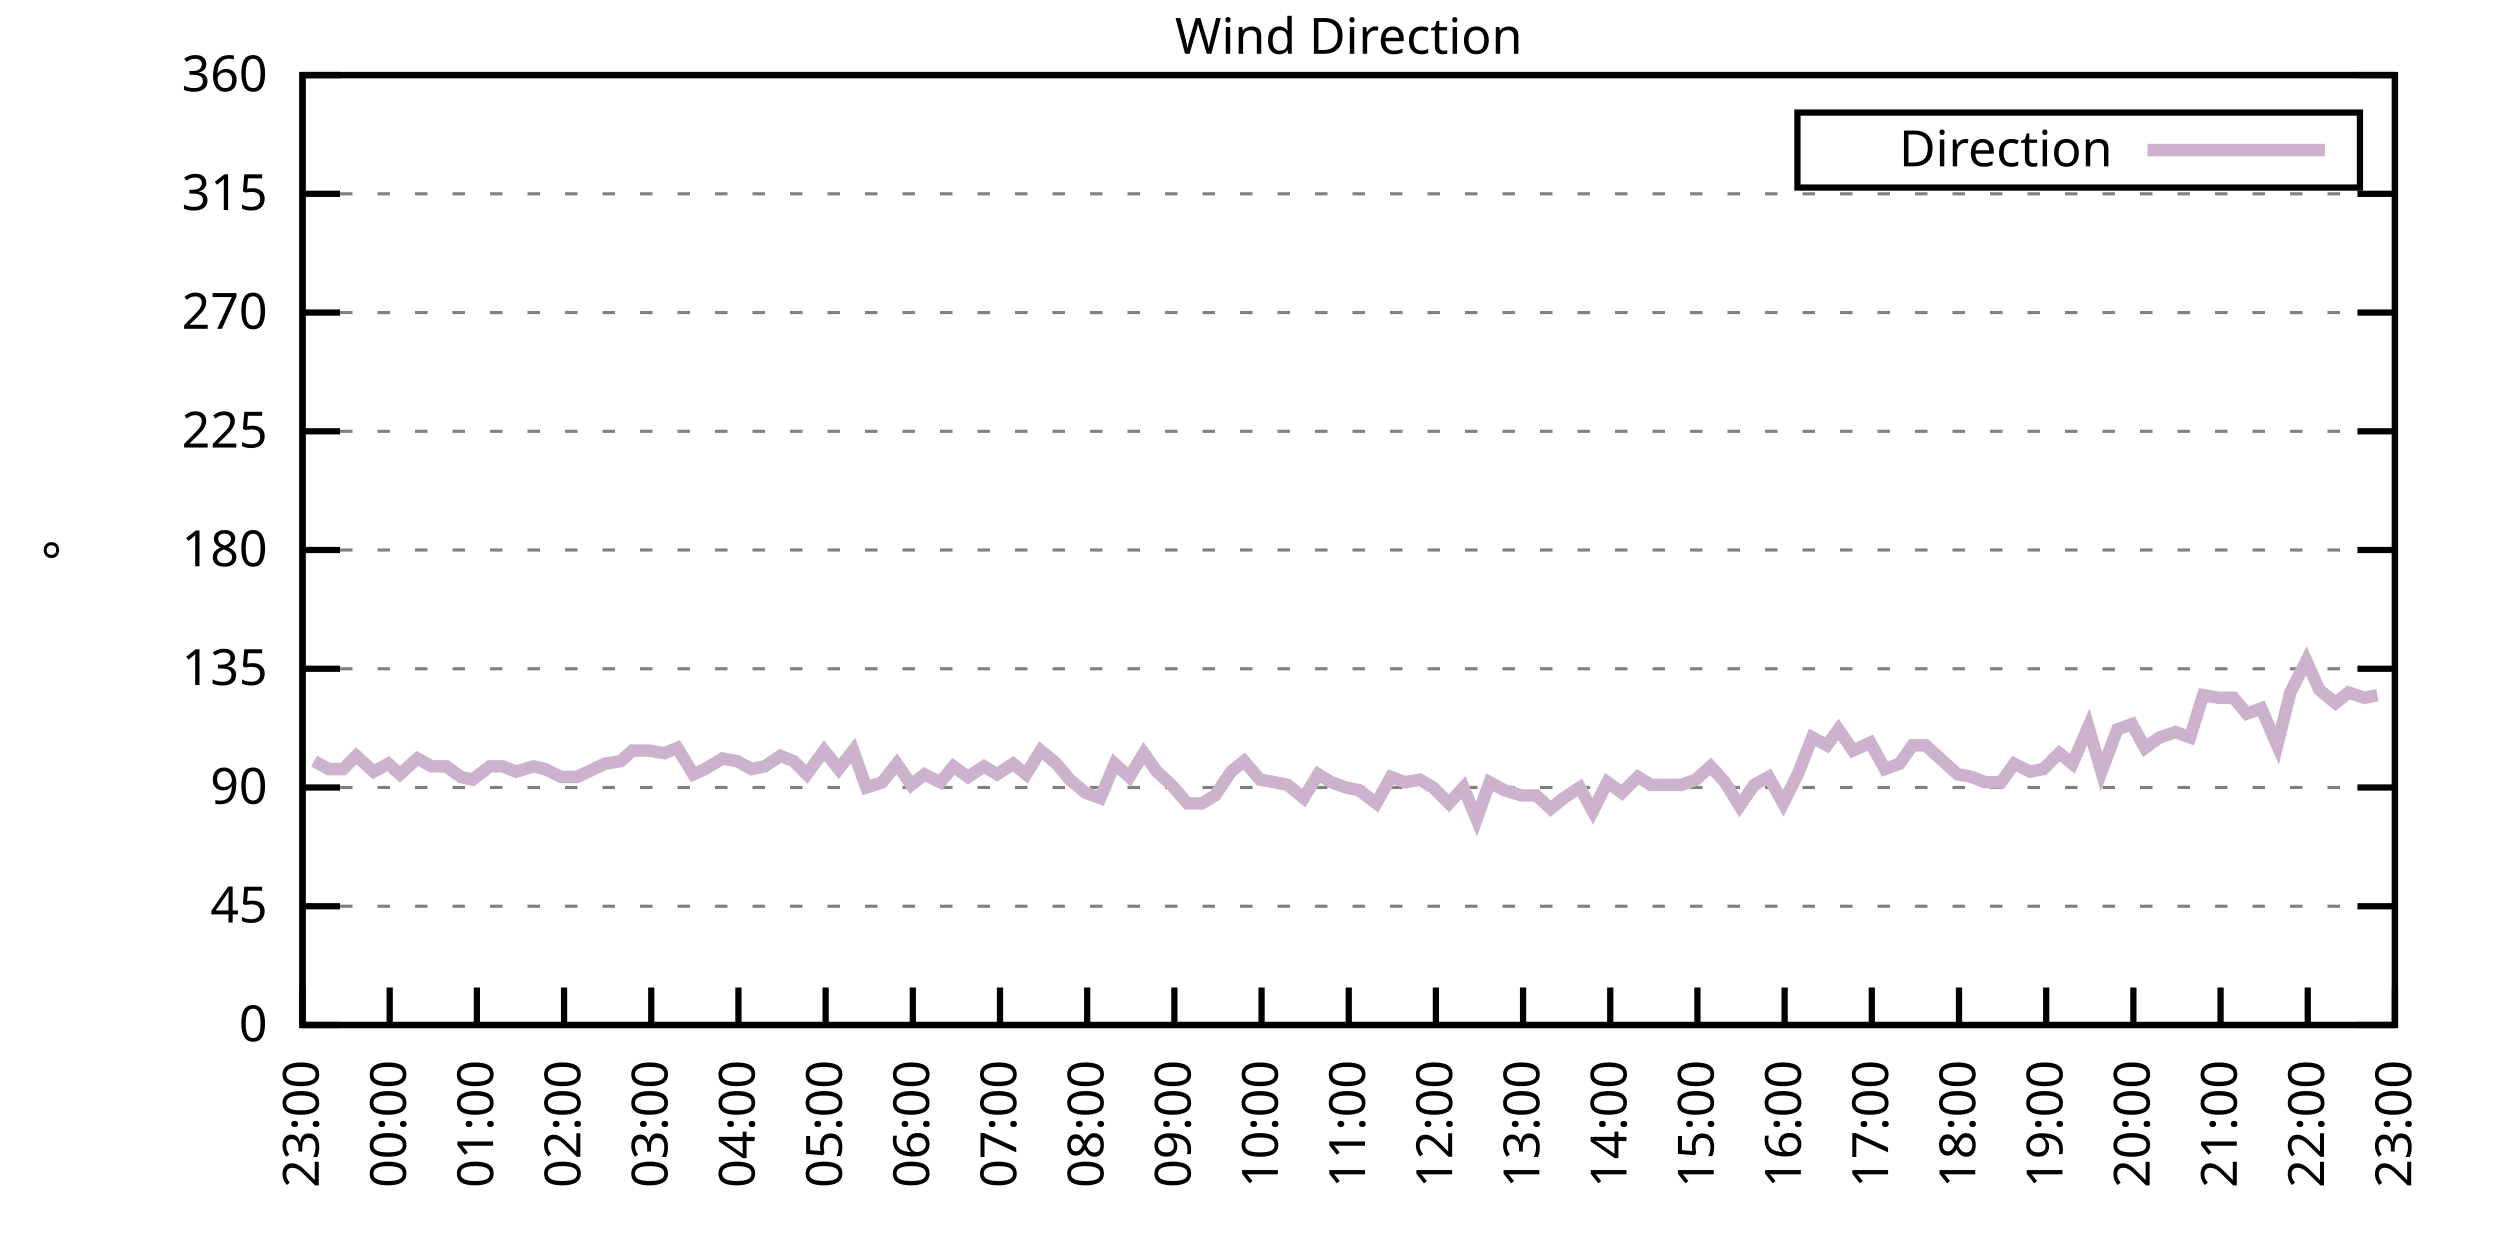
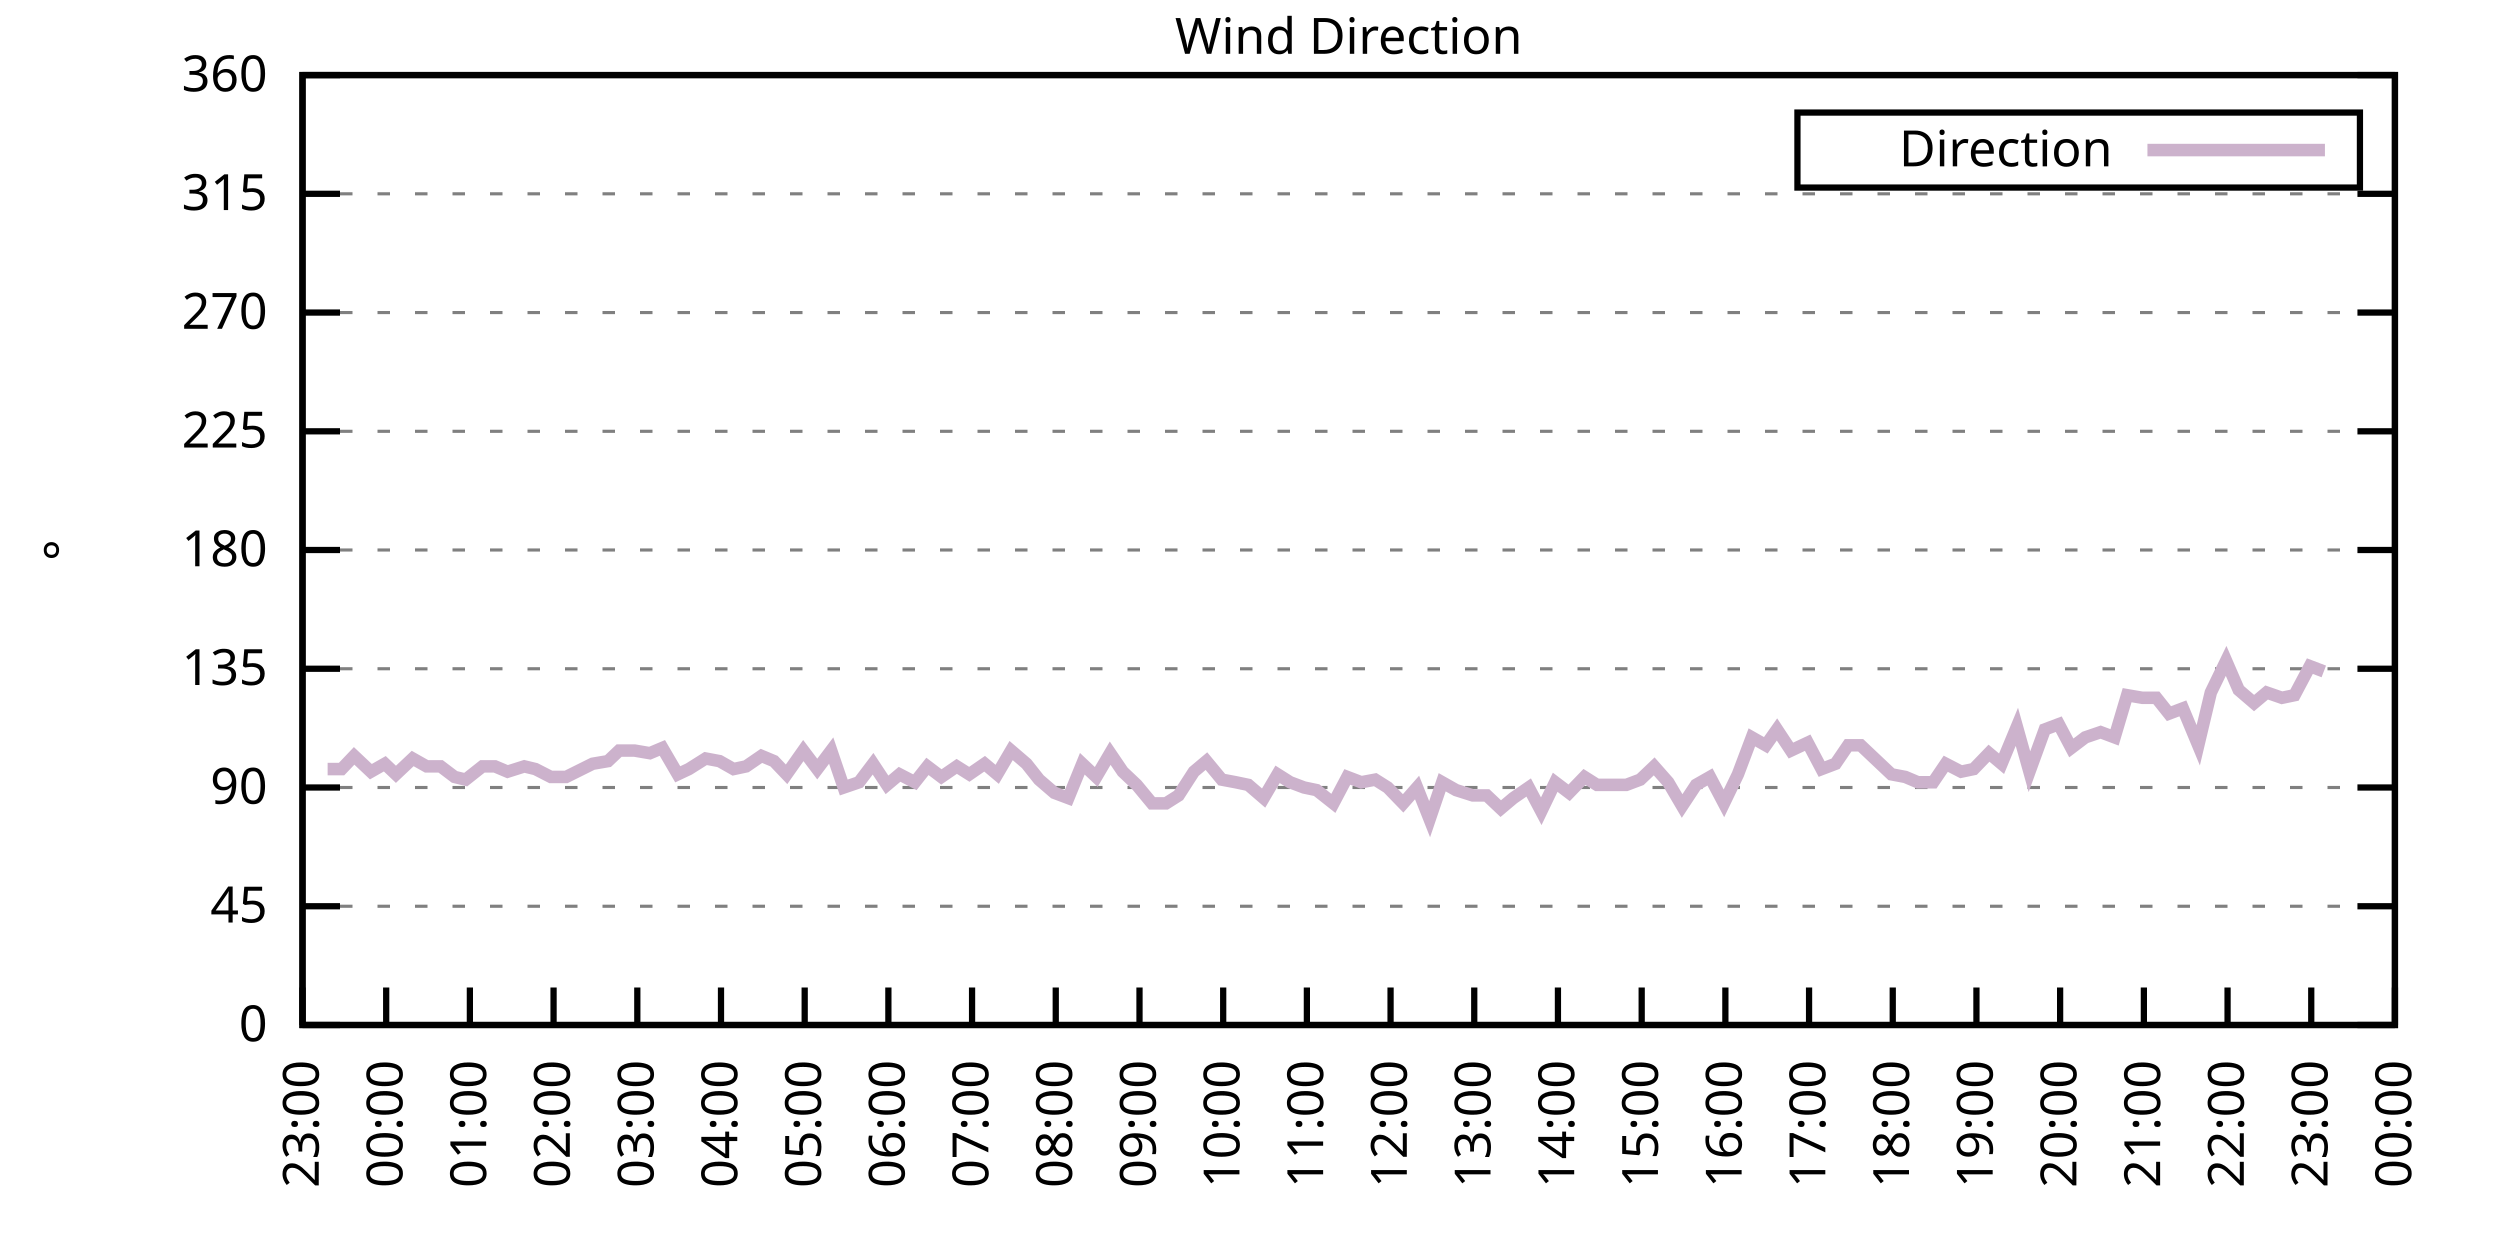
<svg xmlns="http://www.w3.org/2000/svg" xmlns:xlink="http://www.w3.org/1999/xlink" width="400" height="200" viewBox="0 0 400 200">
  <g id="gnuplot_canvas">
    <rect x="0" y="0" width="400" height="200" fill="none" />
    <defs>
      <circle id="gpDot" r="0.5" stroke-width="0.5" stroke="currentColor" />
      <path id="gpPt0" stroke-width="0.333" stroke="currentColor" d="M-1,0 h2 M0,-1 v2" />
      <path id="gpPt1" stroke-width="0.333" stroke="currentColor" d="M-1,-1 L1,1 M1,-1 L-1,1" />
      <path id="gpPt2" stroke-width="0.333" stroke="currentColor" d="M-1,0 L1,0 M0,-1 L0,1 M-1,-1 L1,1 M-1,1 L1,-1" />
      <rect id="gpPt3" stroke-width="0.333" stroke="currentColor" x="-1" y="-1" width="2" height="2" />
      <rect id="gpPt4" stroke-width="0.333" stroke="currentColor" fill="currentColor" x="-1" y="-1" width="2" height="2" />
      <circle id="gpPt5" stroke-width="0.333" stroke="currentColor" cx="0" cy="0" r="1" />
      <use xlink:href="#gpPt5" id="gpPt6" fill="currentColor" stroke="none" />
      <path id="gpPt7" stroke-width="0.333" stroke="currentColor" d="M0,-1.33 L-1.33,0.67 L1.33,0.67 z" />
      <use xlink:href="#gpPt7" id="gpPt8" fill="currentColor" stroke="none" />
      <use xlink:href="#gpPt7" id="gpPt9" stroke="currentColor" transform="rotate(180)" />
      <use xlink:href="#gpPt9" id="gpPt10" fill="currentColor" stroke="none" />
      <use xlink:href="#gpPt3" id="gpPt11" stroke="currentColor" transform="rotate(45)" />
      <use xlink:href="#gpPt11" id="gpPt12" fill="currentColor" stroke="none" />
      <path id="gpPt13" stroke-width="0.333" stroke="currentColor" d="M0,1.330 L1.265,0.411 L0.782,-1.067 L-0.782,-1.076 L-1.265,0.411 z" />
      <use xlink:href="#gpPt13" id="gpPt14" fill="currentColor" stroke="none" />
      <filter id="textbox" filterUnits="objectBoundingBox" x="0" y="0" height="1" width="1">
        <feFlood flood-color="white" flood-opacity="1" result="bgnd" />
        <feComposite in="SourceGraphic" in2="bgnd" operator="atop" />
      </filter>
      <filter id="greybox" filterUnits="objectBoundingBox" x="0" y="0" height="1" width="1">
        <feFlood flood-color="lightgrey" flood-opacity="1" result="grey" />
        <feComposite in="SourceGraphic" in2="grey" operator="atop" />
      </filter>
    </defs>
    <g fill="none" color="white" stroke="currentColor" stroke-width="1.00" stroke-linecap="butt" stroke-linejoin="miter">
</g>
    <g fill="none" color="black" stroke="currentColor" stroke-width="1.00" stroke-linecap="butt" stroke-linejoin="miter">
      <g stroke="none" shape-rendering="crispEdges">
        <polygon fill="rgb(255, 255, 255)" points="48.40,164.00 383.18,164.00 383.18,12.02 48.40,12.02 " />
      </g>
    </g>
    <g fill="none" color="black" stroke="currentColor" stroke-width="1.00" stroke-linecap="butt" stroke-linejoin="miter">
</g>
    <g fill="none" color="black" stroke="black" stroke-width="0.50" stroke-linecap="butt" stroke-linejoin="miter">
</g>
    <g fill="none" color="gray" stroke="currentColor" stroke-width="0.50" stroke-linecap="butt" stroke-linejoin="miter">
      <path stroke="gray" stroke-dasharray="2,4" class="gridline" d="M48.40,164.00 L383.19,164.00  " />
    </g>
    <g fill="none" color="gray" stroke="gray" stroke-width="1.00" stroke-linecap="butt" stroke-linejoin="miter">
</g>
    <g fill="none" color="black" stroke="currentColor" stroke-width="1.00" stroke-linecap="butt" stroke-linejoin="miter">
      <path stroke="black" d="M48.40,164.00 L54.40,164.00 M383.19,164.00 L377.19,164.00  " />
      <g transform="translate(42.80,166.60)" stroke="none" fill="black" font-family="Sans" font-size="8.00" text-anchor="end">
        <text>
          <tspan font-family="Sans"> 0</tspan>
        </text>
      </g>
    </g>
    <g fill="none" color="black" stroke="currentColor" stroke-width="1.00" stroke-linecap="butt" stroke-linejoin="miter">
</g>
    <g fill="none" color="black" stroke="black" stroke-width="0.50" stroke-linecap="butt" stroke-linejoin="miter">
</g>
    <g fill="none" color="gray" stroke="currentColor" stroke-width="0.50" stroke-linecap="butt" stroke-linejoin="miter">
      <path stroke="gray" stroke-dasharray="2,4" class="gridline" d="M48.40,145.00 L383.19,145.00  " />
    </g>
    <g fill="none" color="gray" stroke="gray" stroke-width="1.00" stroke-linecap="butt" stroke-linejoin="miter">
</g>
    <g fill="none" color="black" stroke="currentColor" stroke-width="1.00" stroke-linecap="butt" stroke-linejoin="miter">
      <path stroke="black" d="M48.40,145.00 L54.40,145.00 M383.19,145.00 L377.19,145.00  " />
      <g transform="translate(42.80,147.60)" stroke="none" fill="black" font-family="Sans" font-size="8.00" text-anchor="end">
        <text>
          <tspan font-family="Sans"> 45</tspan>
        </text>
      </g>
    </g>
    <g fill="none" color="black" stroke="currentColor" stroke-width="1.00" stroke-linecap="butt" stroke-linejoin="miter">
</g>
    <g fill="none" color="black" stroke="black" stroke-width="0.50" stroke-linecap="butt" stroke-linejoin="miter">
</g>
    <g fill="none" color="gray" stroke="currentColor" stroke-width="0.50" stroke-linecap="butt" stroke-linejoin="miter">
      <path stroke="gray" stroke-dasharray="2,4" class="gridline" d="M48.40,126.00 L383.19,126.00  " />
    </g>
    <g fill="none" color="gray" stroke="gray" stroke-width="1.00" stroke-linecap="butt" stroke-linejoin="miter">
</g>
    <g fill="none" color="black" stroke="currentColor" stroke-width="1.00" stroke-linecap="butt" stroke-linejoin="miter">
      <path stroke="black" d="M48.40,126.00 L54.40,126.00 M383.19,126.00 L377.19,126.00  " />
      <g transform="translate(42.80,128.60)" stroke="none" fill="black" font-family="Sans" font-size="8.00" text-anchor="end">
        <text>
          <tspan font-family="Sans"> 90</tspan>
        </text>
      </g>
    </g>
    <g fill="none" color="black" stroke="currentColor" stroke-width="1.00" stroke-linecap="butt" stroke-linejoin="miter">
</g>
    <g fill="none" color="black" stroke="black" stroke-width="0.50" stroke-linecap="butt" stroke-linejoin="miter">
</g>
    <g fill="none" color="gray" stroke="currentColor" stroke-width="0.50" stroke-linecap="butt" stroke-linejoin="miter">
      <path stroke="gray" stroke-dasharray="2,4" class="gridline" d="M48.40,107.00 L383.19,107.00  " />
    </g>
    <g fill="none" color="gray" stroke="gray" stroke-width="1.00" stroke-linecap="butt" stroke-linejoin="miter">
</g>
    <g fill="none" color="black" stroke="currentColor" stroke-width="1.00" stroke-linecap="butt" stroke-linejoin="miter">
      <path stroke="black" d="M48.40,107.00 L54.40,107.00 M383.19,107.00 L377.19,107.00  " />
      <g transform="translate(42.80,109.60)" stroke="none" fill="black" font-family="Sans" font-size="8.00" text-anchor="end">
        <text>
          <tspan font-family="Sans"> 135</tspan>
        </text>
      </g>
    </g>
    <g fill="none" color="black" stroke="currentColor" stroke-width="1.00" stroke-linecap="butt" stroke-linejoin="miter">
</g>
    <g fill="none" color="black" stroke="black" stroke-width="0.50" stroke-linecap="butt" stroke-linejoin="miter">
</g>
    <g fill="none" color="gray" stroke="currentColor" stroke-width="0.50" stroke-linecap="butt" stroke-linejoin="miter">
      <path stroke="gray" stroke-dasharray="2,4" class="gridline" d="M48.40,88.00 L383.19,88.00  " />
    </g>
    <g fill="none" color="gray" stroke="gray" stroke-width="1.00" stroke-linecap="butt" stroke-linejoin="miter">
</g>
    <g fill="none" color="black" stroke="currentColor" stroke-width="1.00" stroke-linecap="butt" stroke-linejoin="miter">
      <path stroke="black" d="M48.40,88.00 L54.40,88.00 M383.19,88.00 L377.19,88.00  " />
      <g transform="translate(42.80,90.60)" stroke="none" fill="black" font-family="Sans" font-size="8.00" text-anchor="end">
        <text>
          <tspan font-family="Sans"> 180</tspan>
        </text>
      </g>
    </g>
    <g fill="none" color="black" stroke="currentColor" stroke-width="1.00" stroke-linecap="butt" stroke-linejoin="miter">
</g>
    <g fill="none" color="black" stroke="black" stroke-width="0.50" stroke-linecap="butt" stroke-linejoin="miter">
</g>
    <g fill="none" color="gray" stroke="currentColor" stroke-width="0.50" stroke-linecap="butt" stroke-linejoin="miter">
      <path stroke="gray" stroke-dasharray="2,4" class="gridline" d="M48.40,69.01 L383.19,69.01  " />
    </g>
    <g fill="none" color="gray" stroke="gray" stroke-width="1.00" stroke-linecap="butt" stroke-linejoin="miter">
</g>
    <g fill="none" color="black" stroke="currentColor" stroke-width="1.00" stroke-linecap="butt" stroke-linejoin="miter">
      <path stroke="black" d="M48.40,69.01 L54.40,69.01 M383.19,69.01 L377.19,69.01  " />
      <g transform="translate(42.80,71.61)" stroke="none" fill="black" font-family="Sans" font-size="8.00" text-anchor="end">
        <text>
          <tspan font-family="Sans"> 225</tspan>
        </text>
      </g>
    </g>
    <g fill="none" color="black" stroke="currentColor" stroke-width="1.00" stroke-linecap="butt" stroke-linejoin="miter">
</g>
    <g fill="none" color="black" stroke="black" stroke-width="0.50" stroke-linecap="butt" stroke-linejoin="miter">
</g>
    <g fill="none" color="gray" stroke="currentColor" stroke-width="0.50" stroke-linecap="butt" stroke-linejoin="miter">
      <path stroke="gray" stroke-dasharray="2,4" class="gridline" d="M48.40,50.01 L383.19,50.01  " />
    </g>
    <g fill="none" color="gray" stroke="gray" stroke-width="1.00" stroke-linecap="butt" stroke-linejoin="miter">
</g>
    <g fill="none" color="black" stroke="currentColor" stroke-width="1.00" stroke-linecap="butt" stroke-linejoin="miter">
      <path stroke="black" d="M48.40,50.01 L54.40,50.01 M383.19,50.01 L377.19,50.01  " />
      <g transform="translate(42.80,52.61)" stroke="none" fill="black" font-family="Sans" font-size="8.00" text-anchor="end">
        <text>
          <tspan font-family="Sans"> 270</tspan>
        </text>
      </g>
    </g>
    <g fill="none" color="black" stroke="currentColor" stroke-width="1.00" stroke-linecap="butt" stroke-linejoin="miter">
</g>
    <g fill="none" color="black" stroke="black" stroke-width="0.50" stroke-linecap="butt" stroke-linejoin="miter">
</g>
    <g fill="none" color="gray" stroke="currentColor" stroke-width="0.50" stroke-linecap="butt" stroke-linejoin="miter">
      <path stroke="gray" stroke-dasharray="2,4" class="gridline" d="M48.40,31.01 L383.19,31.01  " />
    </g>
    <g fill="none" color="gray" stroke="gray" stroke-width="1.00" stroke-linecap="butt" stroke-linejoin="miter">
</g>
    <g fill="none" color="black" stroke="currentColor" stroke-width="1.00" stroke-linecap="butt" stroke-linejoin="miter">
      <path stroke="black" d="M48.40,31.01 L54.40,31.01 M383.19,31.01 L377.19,31.01  " />
      <g transform="translate(42.80,33.61)" stroke="none" fill="black" font-family="Sans" font-size="8.00" text-anchor="end">
        <text>
          <tspan font-family="Sans"> 315</tspan>
        </text>
      </g>
    </g>
    <g fill="none" color="black" stroke="currentColor" stroke-width="1.00" stroke-linecap="butt" stroke-linejoin="miter">
</g>
    <g fill="none" color="black" stroke="black" stroke-width="0.50" stroke-linecap="butt" stroke-linejoin="miter">
</g>
    <g fill="none" color="gray" stroke="currentColor" stroke-width="0.50" stroke-linecap="butt" stroke-linejoin="miter">
      <path stroke="gray" stroke-dasharray="2,4" class="gridline" d="M48.40,12.01 L383.19,12.01  " />
    </g>
    <g fill="none" color="gray" stroke="gray" stroke-width="1.00" stroke-linecap="butt" stroke-linejoin="miter">
</g>
    <g fill="none" color="black" stroke="currentColor" stroke-width="1.00" stroke-linecap="butt" stroke-linejoin="miter">
      <path stroke="black" d="M48.40,12.01 L54.40,12.01 M383.19,12.01 L377.19,12.01  " />
      <g transform="translate(42.80,14.61)" stroke="none" fill="black" font-family="Sans" font-size="8.00" text-anchor="end">
        <text>
          <tspan font-family="Sans"> 360</tspan>
        </text>
      </g>
    </g>
    <g fill="none" color="black" stroke="currentColor" stroke-width="1.00" stroke-linecap="butt" stroke-linejoin="miter">
      <path stroke="black" d="M48.40,164.00 L48.40,158.00  " />
      <g transform="translate(51.00,169.60) rotate(270.00)" stroke="none" fill="black" font-family="Sans" font-size="8.00" text-anchor="end">
        <text>
          <tspan font-family="Sans">23:00</tspan>
        </text>
      </g>
    </g>
    <g fill="none" color="black" stroke="currentColor" stroke-width="1.00" stroke-linecap="butt" stroke-linejoin="miter">
-       <path stroke="black" d="M62.35,164.00 L62.35,158.00  " />
-       <g transform="translate(64.95,169.60) rotate(270.00)" stroke="none" fill="black" font-family="Sans" font-size="8.00" text-anchor="end">
+       <path stroke="black" d="M61.79,164.00 L61.79,158.00  " />
+       <g transform="translate(64.39,169.60) rotate(270.00)" stroke="none" fill="black" font-family="Sans" font-size="8.00" text-anchor="end">
        <text>
          <tspan font-family="Sans">00:00</tspan>
        </text>
      </g>
    </g>
    <g fill="none" color="black" stroke="currentColor" stroke-width="1.00" stroke-linecap="butt" stroke-linejoin="miter">
-       <path stroke="black" d="M76.30,164.00 L76.30,158.00  " />
-       <g transform="translate(78.90,169.60) rotate(270.00)" stroke="none" fill="black" font-family="Sans" font-size="8.00" text-anchor="end">
+       <path stroke="black" d="M75.18,164.00 L75.18,158.00  " />
+       <g transform="translate(77.78,169.60) rotate(270.00)" stroke="none" fill="black" font-family="Sans" font-size="8.00" text-anchor="end">
        <text>
          <tspan font-family="Sans">01:00</tspan>
        </text>
      </g>
    </g>
    <g fill="none" color="black" stroke="currentColor" stroke-width="1.00" stroke-linecap="butt" stroke-linejoin="miter">
-       <path stroke="black" d="M90.25,164.00 L90.25,158.00  " />
-       <g transform="translate(92.85,169.60) rotate(270.00)" stroke="none" fill="black" font-family="Sans" font-size="8.00" text-anchor="end">
+       <path stroke="black" d="M88.57,164.00 L88.57,158.00  " />
+       <g transform="translate(91.17,169.60) rotate(270.00)" stroke="none" fill="black" font-family="Sans" font-size="8.00" text-anchor="end">
        <text>
          <tspan font-family="Sans">02:00</tspan>
        </text>
      </g>
    </g>
    <g fill="none" color="black" stroke="currentColor" stroke-width="1.00" stroke-linecap="butt" stroke-linejoin="miter">
-       <path stroke="black" d="M104.20,164.00 L104.20,158.00  " />
-       <g transform="translate(106.80,169.60) rotate(270.00)" stroke="none" fill="black" font-family="Sans" font-size="8.00" text-anchor="end">
+       <path stroke="black" d="M101.97,164.00 L101.97,158.00  " />
+       <g transform="translate(104.57,169.60) rotate(270.00)" stroke="none" fill="black" font-family="Sans" font-size="8.00" text-anchor="end">
        <text>
          <tspan font-family="Sans">03:00</tspan>
        </text>
      </g>
    </g>
    <g fill="none" color="black" stroke="currentColor" stroke-width="1.00" stroke-linecap="butt" stroke-linejoin="miter">
-       <path stroke="black" d="M118.15,164.00 L118.15,158.00  " />
-       <g transform="translate(120.75,169.60) rotate(270.00)" stroke="none" fill="black" font-family="Sans" font-size="8.00" text-anchor="end">
+       <path stroke="black" d="M115.36,164.00 L115.36,158.00  " />
+       <g transform="translate(117.96,169.60) rotate(270.00)" stroke="none" fill="black" font-family="Sans" font-size="8.00" text-anchor="end">
        <text>
          <tspan font-family="Sans">04:00</tspan>
        </text>
      </g>
    </g>
    <g fill="none" color="black" stroke="currentColor" stroke-width="1.00" stroke-linecap="butt" stroke-linejoin="miter">
-       <path stroke="black" d="M132.10,164.00 L132.10,158.00  " />
-       <g transform="translate(134.70,169.60) rotate(270.00)" stroke="none" fill="black" font-family="Sans" font-size="8.00" text-anchor="end">
+       <path stroke="black" d="M128.75,164.00 L128.75,158.00  " />
+       <g transform="translate(131.35,169.60) rotate(270.00)" stroke="none" fill="black" font-family="Sans" font-size="8.00" text-anchor="end">
        <text>
          <tspan font-family="Sans">05:00</tspan>
        </text>
      </g>
    </g>
    <g fill="none" color="black" stroke="currentColor" stroke-width="1.00" stroke-linecap="butt" stroke-linejoin="miter">
-       <path stroke="black" d="M146.05,164.00 L146.05,158.00  " />
-       <g transform="translate(148.65,169.60) rotate(270.00)" stroke="none" fill="black" font-family="Sans" font-size="8.00" text-anchor="end">
+       <path stroke="black" d="M142.14,164.00 L142.14,158.00  " />
+       <g transform="translate(144.74,169.60) rotate(270.00)" stroke="none" fill="black" font-family="Sans" font-size="8.00" text-anchor="end">
        <text>
          <tspan font-family="Sans">06:00</tspan>
        </text>
      </g>
    </g>
    <g fill="none" color="black" stroke="currentColor" stroke-width="1.00" stroke-linecap="butt" stroke-linejoin="miter">
-       <path stroke="black" d="M160.00,164.00 L160.00,158.00  " />
-       <g transform="translate(162.60,169.60) rotate(270.00)" stroke="none" fill="black" font-family="Sans" font-size="8.00" text-anchor="end">
+       <path stroke="black" d="M155.53,164.00 L155.53,158.00  " />
+       <g transform="translate(158.13,169.60) rotate(270.00)" stroke="none" fill="black" font-family="Sans" font-size="8.00" text-anchor="end">
        <text>
          <tspan font-family="Sans">07:00</tspan>
        </text>
      </g>
    </g>
    <g fill="none" color="black" stroke="currentColor" stroke-width="1.00" stroke-linecap="butt" stroke-linejoin="miter">
-       <path stroke="black" d="M173.95,164.00 L173.95,158.00  " />
-       <g transform="translate(176.55,169.60) rotate(270.00)" stroke="none" fill="black" font-family="Sans" font-size="8.00" text-anchor="end">
+       <path stroke="black" d="M168.92,164.00 L168.92,158.00  " />
+       <g transform="translate(171.52,169.60) rotate(270.00)" stroke="none" fill="black" font-family="Sans" font-size="8.00" text-anchor="end">
        <text>
          <tspan font-family="Sans">08:00</tspan>
        </text>
      </g>
    </g>
    <g fill="none" color="black" stroke="currentColor" stroke-width="1.00" stroke-linecap="butt" stroke-linejoin="miter">
-       <path stroke="black" d="M187.90,164.00 L187.90,158.00  " />
-       <g transform="translate(190.50,169.60) rotate(270.00)" stroke="none" fill="black" font-family="Sans" font-size="8.00" text-anchor="end">
+       <path stroke="black" d="M182.32,164.00 L182.32,158.00  " />
+       <g transform="translate(184.92,169.60) rotate(270.00)" stroke="none" fill="black" font-family="Sans" font-size="8.00" text-anchor="end">
        <text>
          <tspan font-family="Sans">09:00</tspan>
        </text>
      </g>
    </g>
    <g fill="none" color="black" stroke="currentColor" stroke-width="1.00" stroke-linecap="butt" stroke-linejoin="miter">
-       <path stroke="black" d="M201.85,164.00 L201.85,158.00  " />
-       <g transform="translate(204.45,169.60) rotate(270.00)" stroke="none" fill="black" font-family="Sans" font-size="8.00" text-anchor="end">
+       <path stroke="black" d="M195.71,164.00 L195.71,158.00  " />
+       <g transform="translate(198.31,169.60) rotate(270.00)" stroke="none" fill="black" font-family="Sans" font-size="8.00" text-anchor="end">
        <text>
          <tspan font-family="Sans">10:00</tspan>
        </text>
      </g>
    </g>
    <g fill="none" color="black" stroke="currentColor" stroke-width="1.00" stroke-linecap="butt" stroke-linejoin="miter">
-       <path stroke="black" d="M215.80,164.00 L215.80,158.00  " />
-       <g transform="translate(218.40,169.60) rotate(270.00)" stroke="none" fill="black" font-family="Sans" font-size="8.00" text-anchor="end">
+       <path stroke="black" d="M209.10,164.00 L209.10,158.00  " />
+       <g transform="translate(211.70,169.60) rotate(270.00)" stroke="none" fill="black" font-family="Sans" font-size="8.00" text-anchor="end">
        <text>
          <tspan font-family="Sans">11:00</tspan>
        </text>
      </g>
    </g>
    <g fill="none" color="black" stroke="currentColor" stroke-width="1.00" stroke-linecap="butt" stroke-linejoin="miter">
-       <path stroke="black" d="M229.74,164.00 L229.74,158.00  " />
-       <g transform="translate(232.34,169.60) rotate(270.00)" stroke="none" fill="black" font-family="Sans" font-size="8.00" text-anchor="end">
+       <path stroke="black" d="M222.49,164.00 L222.49,158.00  " />
+       <g transform="translate(225.09,169.60) rotate(270.00)" stroke="none" fill="black" font-family="Sans" font-size="8.00" text-anchor="end">
        <text>
          <tspan font-family="Sans">12:00</tspan>
        </text>
      </g>
    </g>
    <g fill="none" color="black" stroke="currentColor" stroke-width="1.00" stroke-linecap="butt" stroke-linejoin="miter">
-       <path stroke="black" d="M243.69,164.00 L243.69,158.00  " />
-       <g transform="translate(246.29,169.60) rotate(270.00)" stroke="none" fill="black" font-family="Sans" font-size="8.00" text-anchor="end">
+       <path stroke="black" d="M235.88,164.00 L235.88,158.00  " />
+       <g transform="translate(238.48,169.60) rotate(270.00)" stroke="none" fill="black" font-family="Sans" font-size="8.00" text-anchor="end">
        <text>
          <tspan font-family="Sans">13:00</tspan>
        </text>
      </g>
    </g>
    <g fill="none" color="black" stroke="currentColor" stroke-width="1.00" stroke-linecap="butt" stroke-linejoin="miter">
-       <path stroke="black" d="M257.64,164.00 L257.64,158.00  " />
-       <g transform="translate(260.24,169.60) rotate(270.00)" stroke="none" fill="black" font-family="Sans" font-size="8.00" text-anchor="end">
+       <path stroke="black" d="M249.27,164.00 L249.27,158.00  " />
+       <g transform="translate(251.87,169.60) rotate(270.00)" stroke="none" fill="black" font-family="Sans" font-size="8.00" text-anchor="end">
        <text>
          <tspan font-family="Sans">14:00</tspan>
        </text>
      </g>
    </g>
    <g fill="none" color="black" stroke="currentColor" stroke-width="1.00" stroke-linecap="butt" stroke-linejoin="miter">
-       <path stroke="black" d="M271.59,164.00 L271.59,158.00  " />
-       <g transform="translate(274.19,169.60) rotate(270.00)" stroke="none" fill="black" font-family="Sans" font-size="8.00" text-anchor="end">
+       <path stroke="black" d="M262.67,164.00 L262.67,158.00  " />
+       <g transform="translate(265.27,169.60) rotate(270.00)" stroke="none" fill="black" font-family="Sans" font-size="8.00" text-anchor="end">
        <text>
          <tspan font-family="Sans">15:00</tspan>
        </text>
      </g>
    </g>
    <g fill="none" color="black" stroke="currentColor" stroke-width="1.00" stroke-linecap="butt" stroke-linejoin="miter">
-       <path stroke="black" d="M285.54,164.00 L285.54,158.00  " />
-       <g transform="translate(288.14,169.60) rotate(270.00)" stroke="none" fill="black" font-family="Sans" font-size="8.00" text-anchor="end">
+       <path stroke="black" d="M276.06,164.00 L276.06,158.00  " />
+       <g transform="translate(278.66,169.60) rotate(270.00)" stroke="none" fill="black" font-family="Sans" font-size="8.00" text-anchor="end">
        <text>
          <tspan font-family="Sans">16:00</tspan>
        </text>
      </g>
    </g>
    <g fill="none" color="black" stroke="currentColor" stroke-width="1.00" stroke-linecap="butt" stroke-linejoin="miter">
-       <path stroke="black" d="M299.49,164.00 L299.49,158.00  " />
-       <g transform="translate(302.09,169.60) rotate(270.00)" stroke="none" fill="black" font-family="Sans" font-size="8.00" text-anchor="end">
+       <path stroke="black" d="M289.45,164.00 L289.45,158.00  " />
+       <g transform="translate(292.05,169.60) rotate(270.00)" stroke="none" fill="black" font-family="Sans" font-size="8.00" text-anchor="end">
        <text>
          <tspan font-family="Sans">17:00</tspan>
        </text>
      </g>
    </g>
    <g fill="none" color="black" stroke="currentColor" stroke-width="1.00" stroke-linecap="butt" stroke-linejoin="miter">
-       <path stroke="black" d="M313.44,164.00 L313.44,158.00  " />
-       <g transform="translate(316.04,169.60) rotate(270.00)" stroke="none" fill="black" font-family="Sans" font-size="8.00" text-anchor="end">
+       <path stroke="black" d="M302.84,164.00 L302.84,158.00  " />
+       <g transform="translate(305.44,169.60) rotate(270.00)" stroke="none" fill="black" font-family="Sans" font-size="8.00" text-anchor="end">
        <text>
          <tspan font-family="Sans">18:00</tspan>
        </text>
      </g>
    </g>
    <g fill="none" color="black" stroke="currentColor" stroke-width="1.00" stroke-linecap="butt" stroke-linejoin="miter">
-       <path stroke="black" d="M327.39,164.00 L327.39,158.00  " />
-       <g transform="translate(329.99,169.60) rotate(270.00)" stroke="none" fill="black" font-family="Sans" font-size="8.00" text-anchor="end">
+       <path stroke="black" d="M316.23,164.00 L316.23,158.00  " />
+       <g transform="translate(318.83,169.60) rotate(270.00)" stroke="none" fill="black" font-family="Sans" font-size="8.00" text-anchor="end">
        <text>
          <tspan font-family="Sans">19:00</tspan>
        </text>
      </g>
    </g>
    <g fill="none" color="black" stroke="currentColor" stroke-width="1.00" stroke-linecap="butt" stroke-linejoin="miter">
-       <path stroke="black" d="M341.34,164.00 L341.34,158.00  " />
-       <g transform="translate(343.94,169.60) rotate(270.00)" stroke="none" fill="black" font-family="Sans" font-size="8.00" text-anchor="end">
+       <path stroke="black" d="M329.62,164.00 L329.62,158.00  " />
+       <g transform="translate(332.22,169.60) rotate(270.00)" stroke="none" fill="black" font-family="Sans" font-size="8.00" text-anchor="end">
        <text>
          <tspan font-family="Sans">20:00</tspan>
        </text>
      </g>
    </g>
    <g fill="none" color="black" stroke="currentColor" stroke-width="1.00" stroke-linecap="butt" stroke-linejoin="miter">
-       <path stroke="black" d="M355.29,164.00 L355.29,158.00  " />
-       <g transform="translate(357.89,169.60) rotate(270.00)" stroke="none" fill="black" font-family="Sans" font-size="8.00" text-anchor="end">
+       <path stroke="black" d="M343.02,164.00 L343.02,158.00  " />
+       <g transform="translate(345.62,169.60) rotate(270.00)" stroke="none" fill="black" font-family="Sans" font-size="8.00" text-anchor="end">
        <text>
          <tspan font-family="Sans">21:00</tspan>
        </text>
      </g>
    </g>
    <g fill="none" color="black" stroke="currentColor" stroke-width="1.00" stroke-linecap="butt" stroke-linejoin="miter">
-       <path stroke="black" d="M369.24,164.00 L369.24,158.00  " />
-       <g transform="translate(371.84,169.60) rotate(270.00)" stroke="none" fill="black" font-family="Sans" font-size="8.00" text-anchor="end">
+       <path stroke="black" d="M356.41,164.00 L356.41,158.00  " />
+       <g transform="translate(359.01,169.60) rotate(270.00)" stroke="none" fill="black" font-family="Sans" font-size="8.00" text-anchor="end">
        <text>
          <tspan font-family="Sans">22:00</tspan>
+         </text>
+       </g>
+     </g>
+     <g fill="none" color="black" stroke="currentColor" stroke-width="1.00" stroke-linecap="butt" stroke-linejoin="miter">
+       <path stroke="black" d="M369.80,164.00 L369.80,158.00  " />
+       <g transform="translate(372.40,169.60) rotate(270.00)" stroke="none" fill="black" font-family="Sans" font-size="8.00" text-anchor="end">
+         <text>
+           <tspan font-family="Sans">23:00</tspan>
        </text>
      </g>
    </g>
    <g fill="none" color="black" stroke="currentColor" stroke-width="1.00" stroke-linecap="butt" stroke-linejoin="miter">
      <path stroke="black" d="M383.19,164.00 L383.19,158.00  " />
      <g transform="translate(385.79,169.60) rotate(270.00)" stroke="none" fill="black" font-family="Sans" font-size="8.00" text-anchor="end">
        <text>
-           <tspan font-family="Sans">23:00</tspan>
+           <tspan font-family="Sans">00:00</tspan>
        </text>
      </g>
    </g>
    <g fill="none" color="black" stroke="currentColor" stroke-width="1.00" stroke-linecap="butt" stroke-linejoin="miter">
</g>
    <g fill="none" color="black" stroke="currentColor" stroke-width="1.00" stroke-linecap="butt" stroke-linejoin="miter">
      <path stroke="black" d="M48.40,12.01 L48.40,164.00 L383.19,164.00 L383.19,12.01 L48.40,12.01 Z  " />
    </g>
    <g fill="none" color="black" stroke="currentColor" stroke-width="1.00" stroke-linecap="butt" stroke-linejoin="miter">
</g>
    <g fill="none" color="black" stroke="currentColor" stroke-width="1.00" stroke-linecap="butt" stroke-linejoin="miter">
      <path stroke="black" d="M287.59,30.01 L287.59,18.01 L377.59,18.01 L377.59,30.01 L287.59,30.01 Z  " />
    </g>
    <g id="Wind_direction_plot_1">
      <g fill="none" color="white" stroke="black" stroke-width="2.00" stroke-linecap="butt" stroke-linejoin="miter">
</g>
      <g fill="none" color="black" stroke="currentColor" stroke-width="2.00" stroke-linecap="butt" stroke-linejoin="miter">
        <g transform="translate(337.99,26.61)" stroke="none" fill="black" font-family="Sans" font-size="8.00" text-anchor="end">
          <text>
            <tspan font-family="Sans">Direction</tspan>
          </text>
        </g>
      </g>
      <g fill="none" color="black" stroke="currentColor" stroke-width="2.00" stroke-linecap="butt" stroke-linejoin="miter">
-         <path stroke="rgb(204, 178, 204)" d="M343.59,24.01 L371.99,24.01 M50.26,121.78 L52.58,123.05 L54.91,123.05 L57.00,120.94 L59.79,123.47 L62.12,122.20   L63.98,123.89 L66.77,121.36 L69.09,122.62 L71.42,122.62 L73.74,124.31 L75.60,124.74 L78.39,122.62 L80.48,122.62   L82.58,123.47 L85.37,122.62 L87.23,123.05 L89.78,124.31 L92.34,124.31 L96.76,122.20 L99.32,121.78 L101.18,120.09   L103.73,120.09 L106.29,120.51 L108.38,119.67 L110.94,123.89 L112.80,123.05 L115.59,121.36 L117.92,121.78 L120.24,123.05   L122.33,122.62 L124.89,120.94 L126.98,121.78 L129.08,123.89 L131.87,120.09 L134.19,123.05 L136.51,120.09 L138.61,126.00   L141.16,125.16 L143.49,122.20 L145.81,125.58 L147.91,123.89 L150.46,125.16 L152.56,122.62 L154.88,124.31 L157.44,122.62   L159.53,123.89 L162.09,122.20 L164.18,123.89 L166.51,120.09 L169.06,122.20 L171.16,124.74 L173.71,126.85 L176.04,127.69   L178.36,122.20 L180.69,124.31 L183.01,120.51 L185.11,123.47 L187.43,125.58 L189.99,128.54 L192.31,128.54 L194.41,127.27   L196.96,123.47 L199.06,121.78 L201.61,124.74 L203.94,125.16 L206.03,125.58 L208.59,127.69 L210.91,123.89 L213.01,125.16   L215.33,126.00 L217.42,126.42 L220.21,128.54 L222.54,124.31 L224.86,125.16 L227.19,124.74 L229.28,126.00 L231.84,128.54   L234.16,126.00 L236.25,131.07 L238.35,125.16 L240.67,126.42 L243.46,127.27 L245.79,127.27 L248.11,129.38 L250.20,127.69   L252.76,126.00 L254.85,129.80 L257.18,125.16 L259.50,126.85 L262.06,124.31 L264.15,125.58 L266.48,125.58 L269.04,125.58   L271.36,124.74 L273.69,122.62 L276.01,125.16 L278.34,128.96 L280.66,125.58 L282.99,124.31 L285.31,128.54 L287.64,123.89   L289.96,117.98 L292.29,119.25 L294.15,116.71 L296.47,120.09 L299.26,118.83 L301.58,123.05 L303.91,122.20 L306.00,119.25   L308.09,119.25 L310.42,121.36 L313.21,123.89 L315.53,124.31 L317.63,125.16 L320.18,125.16 L322.28,122.20 L324.83,123.47   L326.93,123.05 L329.48,120.51 L331.58,122.20 L334.13,116.29 L336.23,123.47 L338.78,116.71 L341.11,115.87 L343.20,119.67   L345.53,117.98 L348.08,117.14 L350.41,117.98 L352.50,111.23 L355.06,111.65 L357.38,111.65 L359.48,114.18 L361.80,113.34   L364.36,119.25 L366.45,110.80 L369.01,105.74 L371.10,110.38 L373.66,112.49 L375.75,110.80 L378.31,111.65 L380.40,111.23    " />
+         <path stroke="rgb(204, 178, 204)" d="M343.59,24.01 L371.99,24.01 M52.42,123.05 L54.65,123.05 L56.66,120.94 L59.34,123.47 L61.57,122.20 L63.35,123.89   L66.03,121.36 L68.26,122.62 L70.50,122.62 L72.73,124.31 L74.51,124.74 L77.19,122.62 L79.20,122.62 L81.21,123.47   L83.89,122.62 L85.67,123.05 L88.13,124.31 L90.58,124.31 L94.82,122.20 L97.28,121.78 L99.06,120.09 L101.52,120.09   L103.98,120.51 L105.98,119.67 L108.44,123.89 L110.22,123.05 L112.90,121.36 L115.13,121.78 L117.37,123.05 L119.38,122.62   L121.83,120.94 L123.84,121.78 L125.85,123.89 L128.53,120.09 L130.76,123.05 L132.99,120.09 L135.00,126.00 L137.45,125.16   L139.69,122.20 L141.92,125.58 L143.93,123.89 L146.38,125.16 L148.39,122.62 L150.62,124.31 L153.08,122.62 L155.09,123.89   L157.54,122.20 L159.55,123.89 L161.78,120.09 L164.24,122.20 L166.25,124.74 L168.70,126.85 L170.93,127.69 L173.17,122.20   L175.40,124.31 L177.63,120.51 L179.64,123.47 L181.87,125.58 L184.32,128.54 L186.56,128.54 L188.57,127.27 L191.02,123.47   L193.03,121.78 L195.48,124.74 L197.72,125.16 L199.73,125.58 L202.18,127.69 L204.41,123.89 L206.42,125.16 L208.65,126.00   L210.66,126.42 L213.34,128.54 L215.57,124.31 L217.80,125.16 L220.04,124.74 L222.04,126.00 L224.50,128.54 L226.73,126.00   L228.74,131.07 L230.75,125.16 L232.98,126.42 L235.66,127.27 L237.89,127.27 L240.12,129.38 L242.13,127.69 L244.59,126.00   L246.60,129.80 L248.83,125.16 L251.06,126.85 L253.51,124.31 L255.52,125.58 L257.76,125.58 L260.21,125.58 L262.44,124.74   L264.67,122.62 L266.91,125.16 L269.14,128.96 L271.37,125.58 L273.60,124.31 L275.83,128.54 L278.07,123.89 L280.30,117.98   L282.53,119.25 L284.32,116.71 L286.55,120.09 L289.23,118.83 L291.46,123.05 L293.69,122.20 L295.70,119.25 L297.71,119.25   L299.94,121.36 L302.62,123.89 L304.85,124.31 L306.86,125.16 L309.31,125.16 L311.32,122.20 L313.78,123.47 L315.79,123.05   L318.24,120.51 L320.25,122.20 L322.70,116.29 L324.71,123.47 L327.17,116.71 L329.40,115.87 L331.41,119.67 L333.64,117.98   L336.10,117.14 L338.33,117.98 L340.34,111.23 L342.79,111.65 L345.02,111.65 L347.03,114.18 L349.26,113.34 L351.72,119.25   L353.73,110.80 L356.18,105.74 L358.19,110.38 L360.65,112.49 L362.66,110.80 L365.11,111.65 L367.12,111.23 L369.58,106.58   L371.81,107.43  " />
      </g>
    </g>
    <g fill="none" color="black" stroke="currentColor" stroke-width="2.00" stroke-linecap="butt" stroke-linejoin="miter">
</g>
    <g fill="none" color="black" stroke="black" stroke-width="1.00" stroke-linecap="butt" stroke-linejoin="miter">
</g>
    <g fill="none" color="black" stroke="currentColor" stroke-width="1.00" stroke-linecap="butt" stroke-linejoin="miter">
      <path stroke="black" d="M48.40,12.01 L48.40,164.00 L383.19,164.00 L383.19,12.01 L48.40,12.01 Z  " />
      <g transform="translate(12.80,88.01) rotate(270.00)" stroke="none" fill="black" font-family="Sans" font-size="8.00" text-anchor="middle">
        <text>
          <tspan font-family="Sans">°</tspan>
        </text>
      </g>
    </g>
    <g fill="none" color="black" stroke="currentColor" stroke-width="1.00" stroke-linecap="butt" stroke-linejoin="miter">
</g>
    <g fill="none" color="black" stroke="currentColor" stroke-width="1.00" stroke-linecap="butt" stroke-linejoin="miter">
      <g transform="translate(215.79,8.61)" stroke="none" fill="black" font-family="Sans" font-size="8.00" text-anchor="middle">
        <text>
          <tspan font-family="Sans">Wind Direction</tspan>
        </text>
      </g>
    </g>
    <g fill="none" color="black" stroke="currentColor" stroke-width="1.00" stroke-linecap="butt" stroke-linejoin="miter">
</g>
  </g>
</svg>
